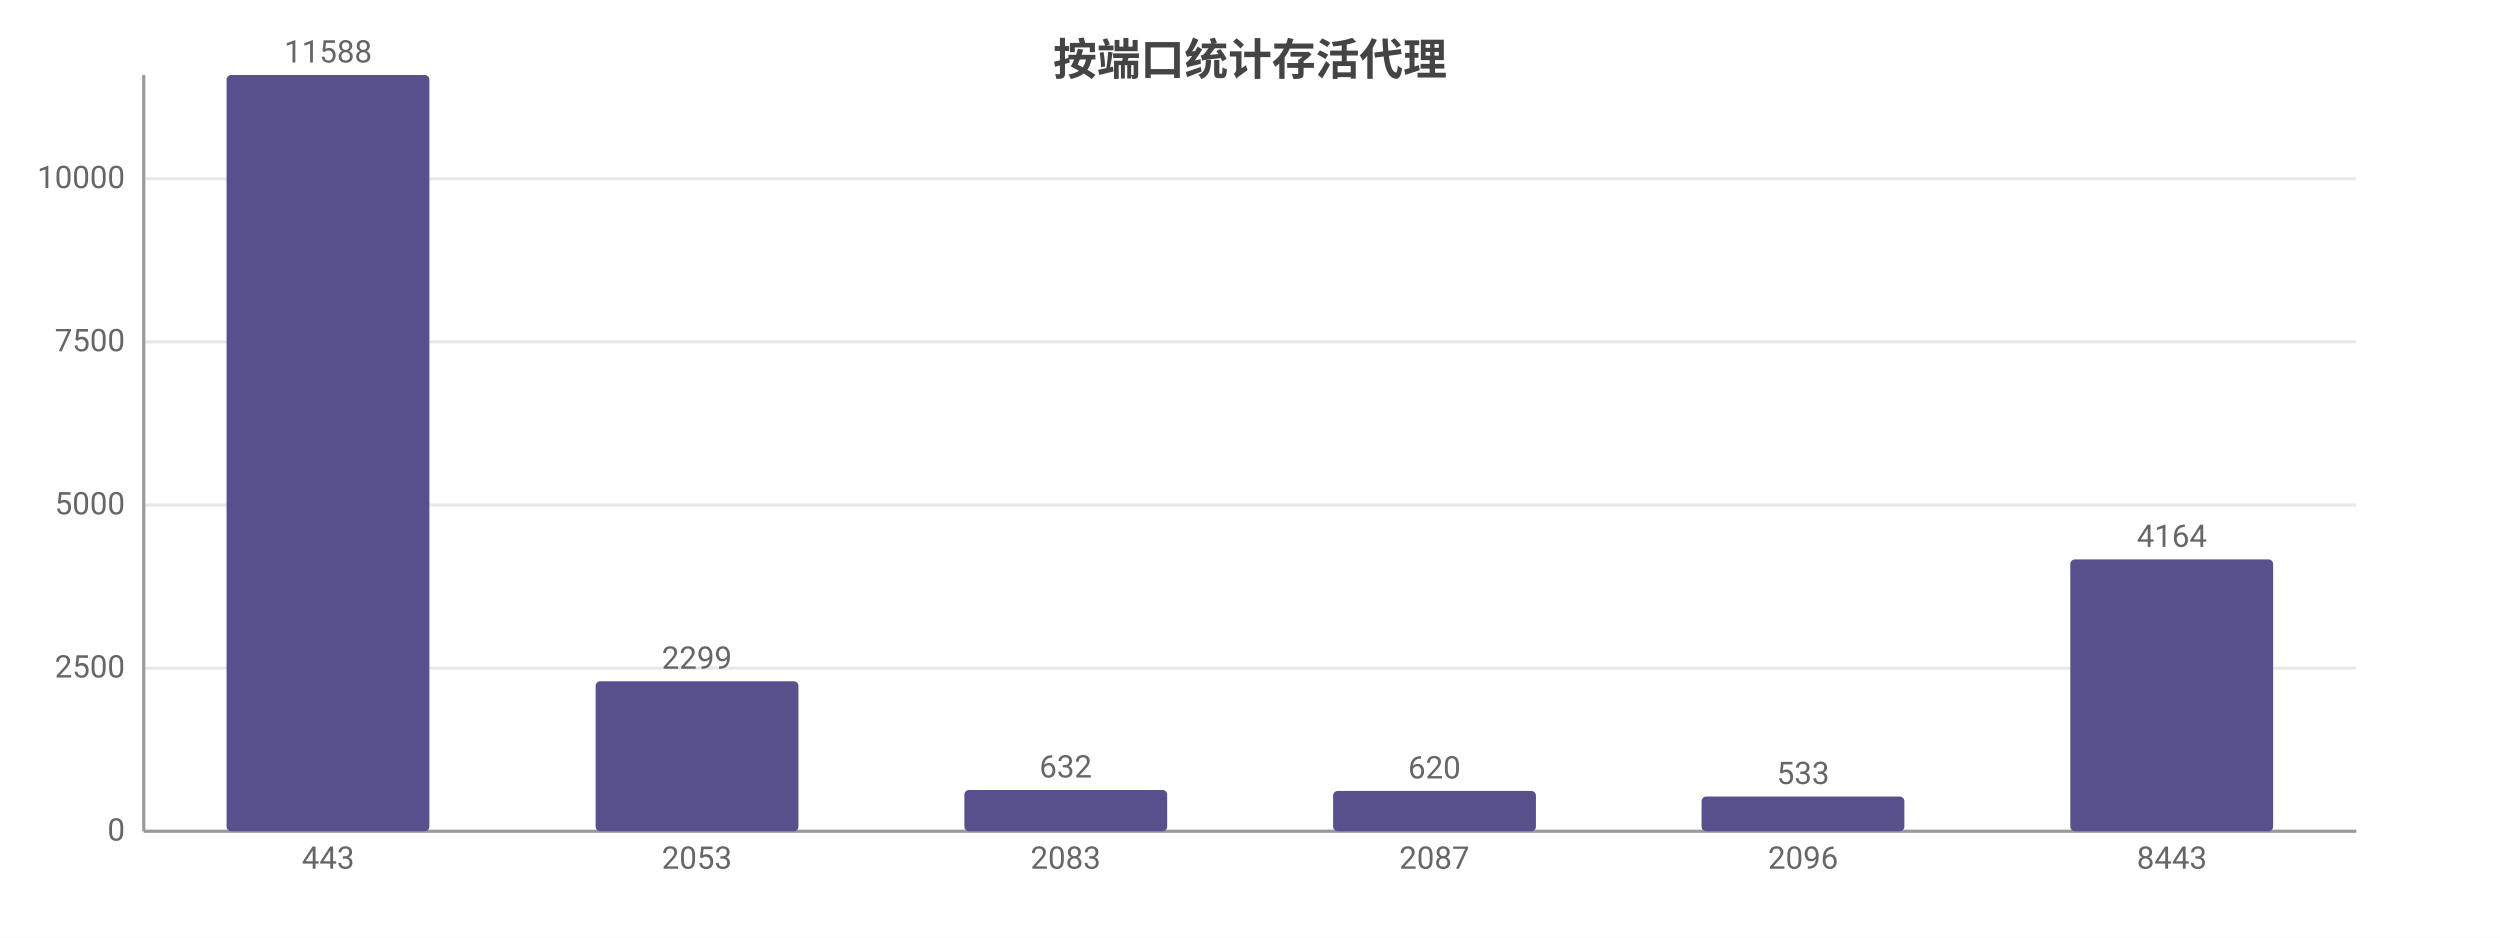
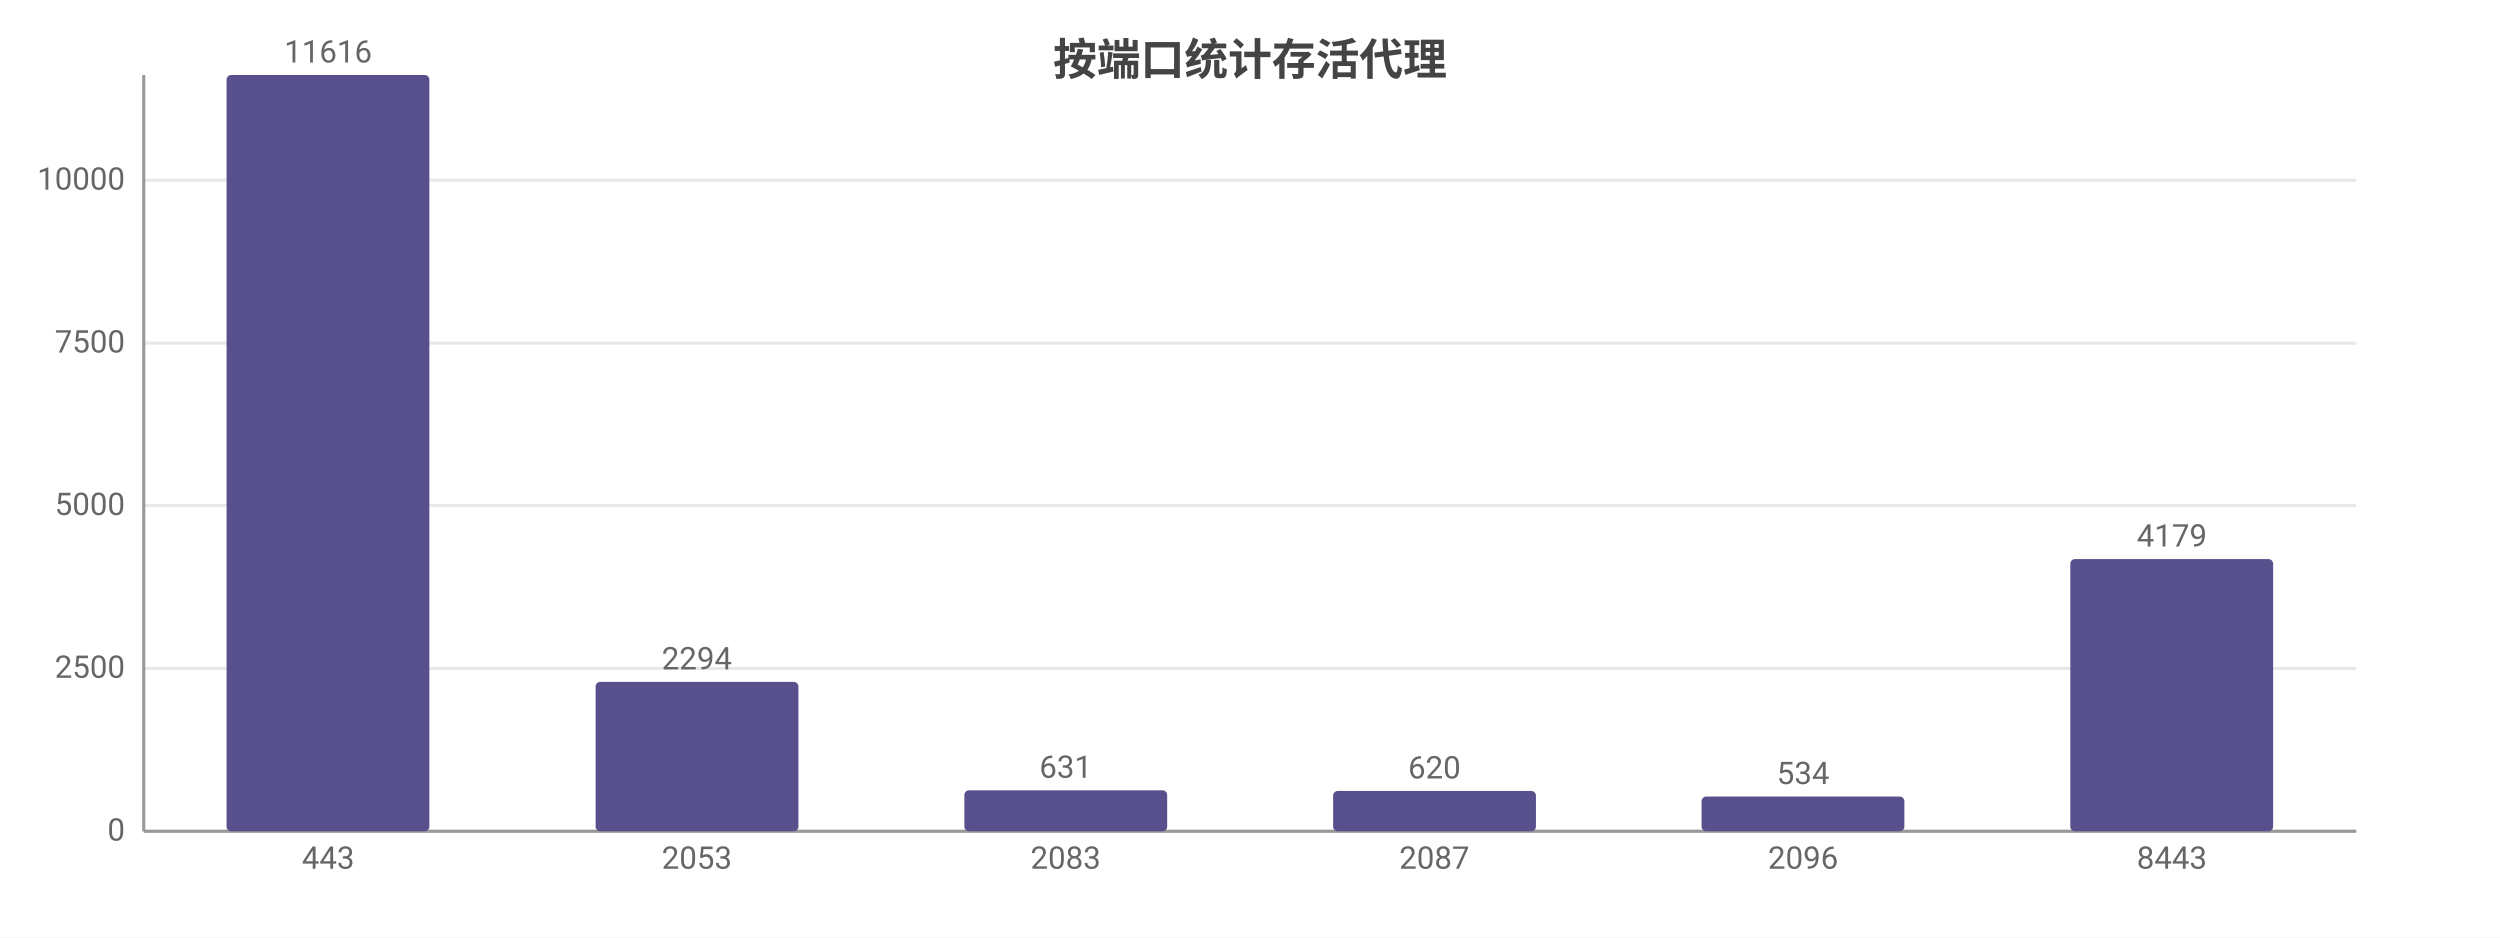
<svg xmlns="http://www.w3.org/2000/svg" width="800" height="300" viewBox="0 0 800 300">
  <rect width="800" height="300" fill="#ffffff" />
  <style>text{font-family:system-ui,-apple-system,'Segoe UI',Roboto,'PingFang SC','Microsoft YaHei','Noto Sans CJK SC',sans-serif}.g{stroke:#e8e8e8;stroke-width:1}.a{stroke:#999;stroke-width:1}.t{font-size:10px;fill:#666}.m{font-size:10px;text-anchor:middle;fill:#666}.e{font-size:10px;text-anchor:end;fill:#666}.l{font-size:11px;fill:#333}.tt{font-size:14px;font-weight:600;text-anchor:middle;fill:#444}.em{font-size:13px;text-anchor:middle;fill:#999}</style>
  <text class="tt" x="400.0" y="24">按端口统计存活代理</text>
  <line class="g" x1="46" y1="266" x2="754" y2="266" />
  <text class="e" x="40" y="269">0</text>
-   <line class="g" x1="46" y1="213.8" x2="754" y2="213.8" />
-   <text class="e" x="40" y="216.8">2500</text>
-   <line class="g" x1="46" y1="161.6" x2="754" y2="161.6" />
-   <text class="e" x="40" y="164.6">5000</text>
-   <line class="g" x1="46" y1="109.4" x2="754" y2="109.4" />
-   <text class="e" x="40" y="112.4">7500</text>
-   <line class="g" x1="46" y1="57.2" x2="754" y2="57.2" />
-   <text class="e" x="40" y="60.2">10000</text>
+   <line class="g" x1="46" y1="213.9" x2="754" y2="213.9" />
+   <text class="e" x="40" y="216.9">2500</text>
+   <line class="g" x1="46" y1="161.8" x2="754" y2="161.8" />
+   <text class="e" x="40" y="164.8">5000</text>
+   <line class="g" x1="46" y1="109.8" x2="754" y2="109.8" />
+   <text class="e" x="40" y="112.8">7500</text>
+   <line class="g" x1="46" y1="57.7" x2="754" y2="57.7" />
+   <text class="e" x="40" y="60.7">10000</text>
  <line class="a" x1="46" y1="24" x2="46" y2="266" />
  <line class="a" x1="46" y1="266" x2="754" y2="266" />
  <rect x="72.5" y="24" width="64.9" height="242" fill="#58508d" rx="1.5" />
-   <text class="m" x="105" y="20">11588</text>
+   <text class="m" x="105" y="20">11616</text>
  <text class="m" x="105" y="278">443</text>
-   <rect x="190.6" y="218.0" width="64.9" height="48.0" fill="#58508d" rx="1.5" />
-   <text class="m" x="223" y="214.0">2299</text>
+   <rect x="190.6" y="218.2" width="64.9" height="47.8" fill="#58508d" rx="1.5" />
+   <text class="m" x="223" y="214.2">2294</text>
  <text class="m" x="223" y="278">2053</text>
-   <rect x="308.6" y="252.8" width="64.9" height="13.2" fill="#58508d" rx="1.5" />
-   <text class="m" x="341" y="248.8">632</text>
+   <rect x="308.6" y="252.9" width="64.9" height="13.1" fill="#58508d" rx="1.5" />
+   <text class="m" x="341" y="248.9">631</text>
  <text class="m" x="341" y="278">2083</text>
  <rect x="426.6" y="253.1" width="64.9" height="12.9" fill="#58508d" rx="1.5" />
  <text class="m" x="459" y="249.1">620</text>
  <text class="m" x="459" y="278">2087</text>
  <rect x="544.5" y="254.9" width="64.9" height="11.1" fill="#58508d" rx="1.5" />
-   <text class="m" x="577" y="250.9">533</text>
+   <text class="m" x="577" y="250.9">534</text>
  <text class="m" x="577" y="278">2096</text>
-   <rect x="662.5" y="179.0" width="64.9" height="87.0" fill="#58508d" rx="1.5" />
-   <text class="m" x="695" y="175.0">4164</text>
+   <rect x="662.5" y="178.9" width="64.9" height="87.1" fill="#58508d" rx="1.5" />
+   <text class="m" x="695" y="174.9">4179</text>
  <text class="m" x="695" y="278">8443</text>
</svg>
